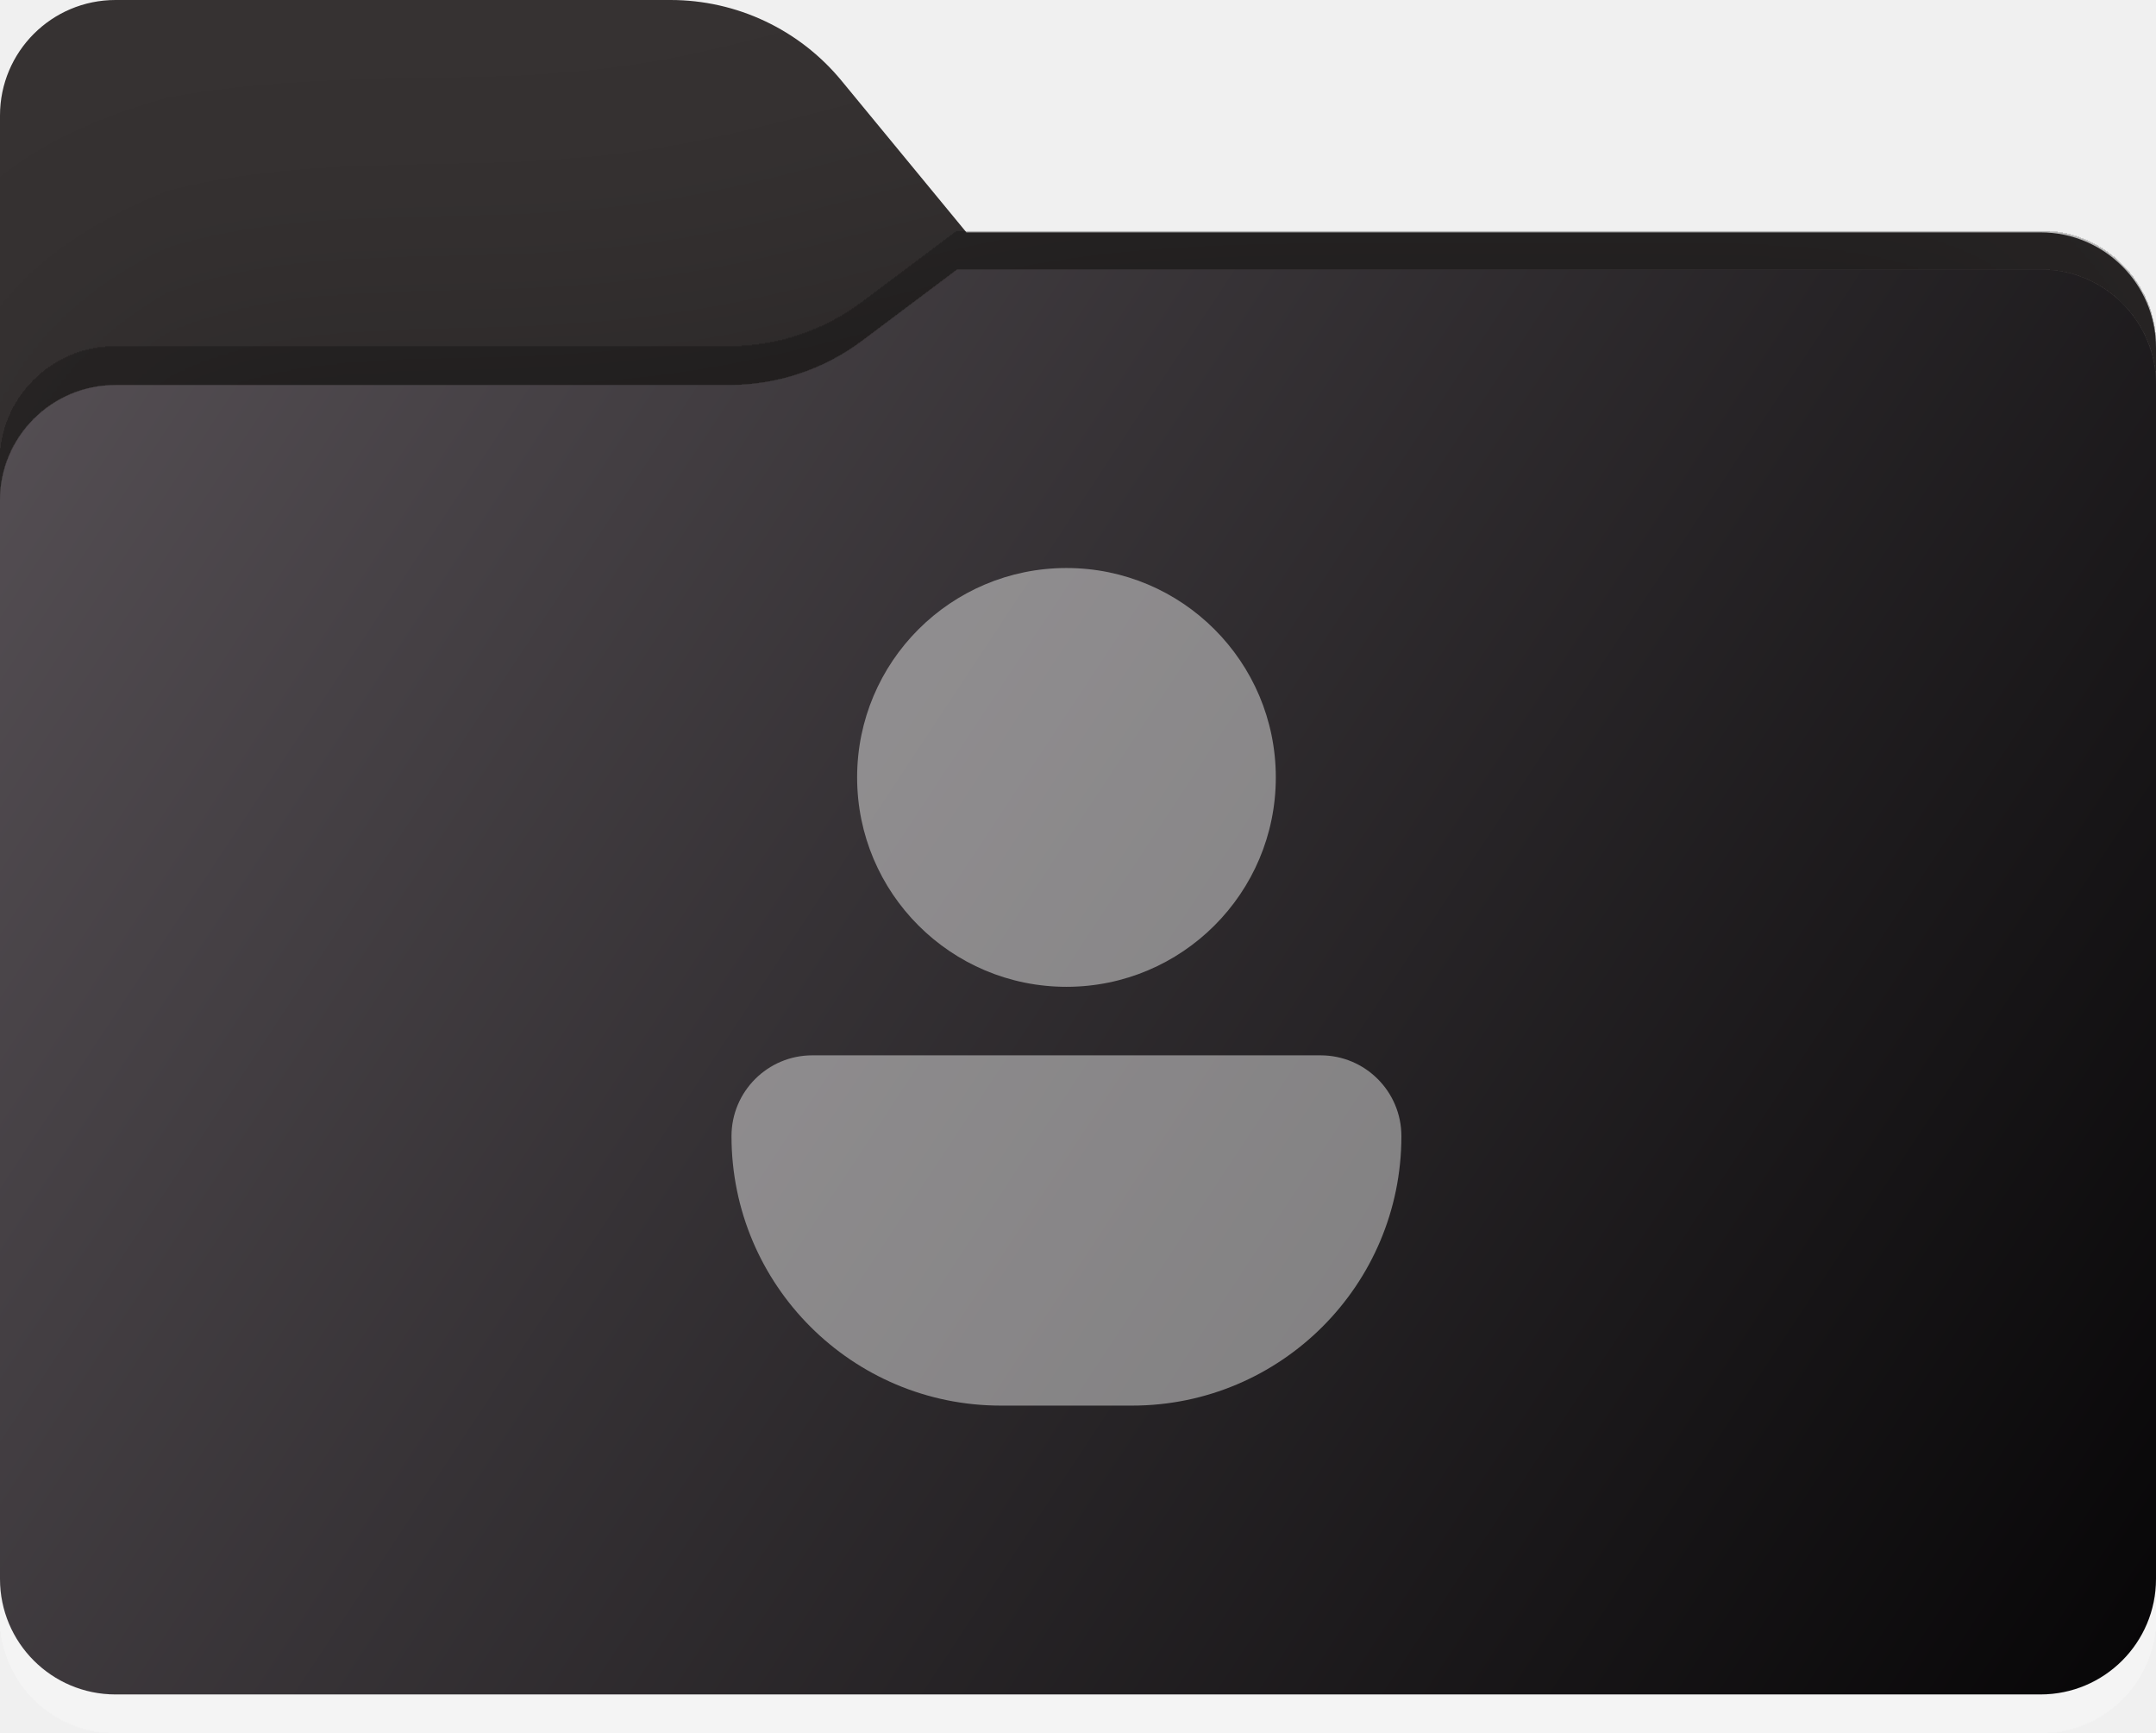
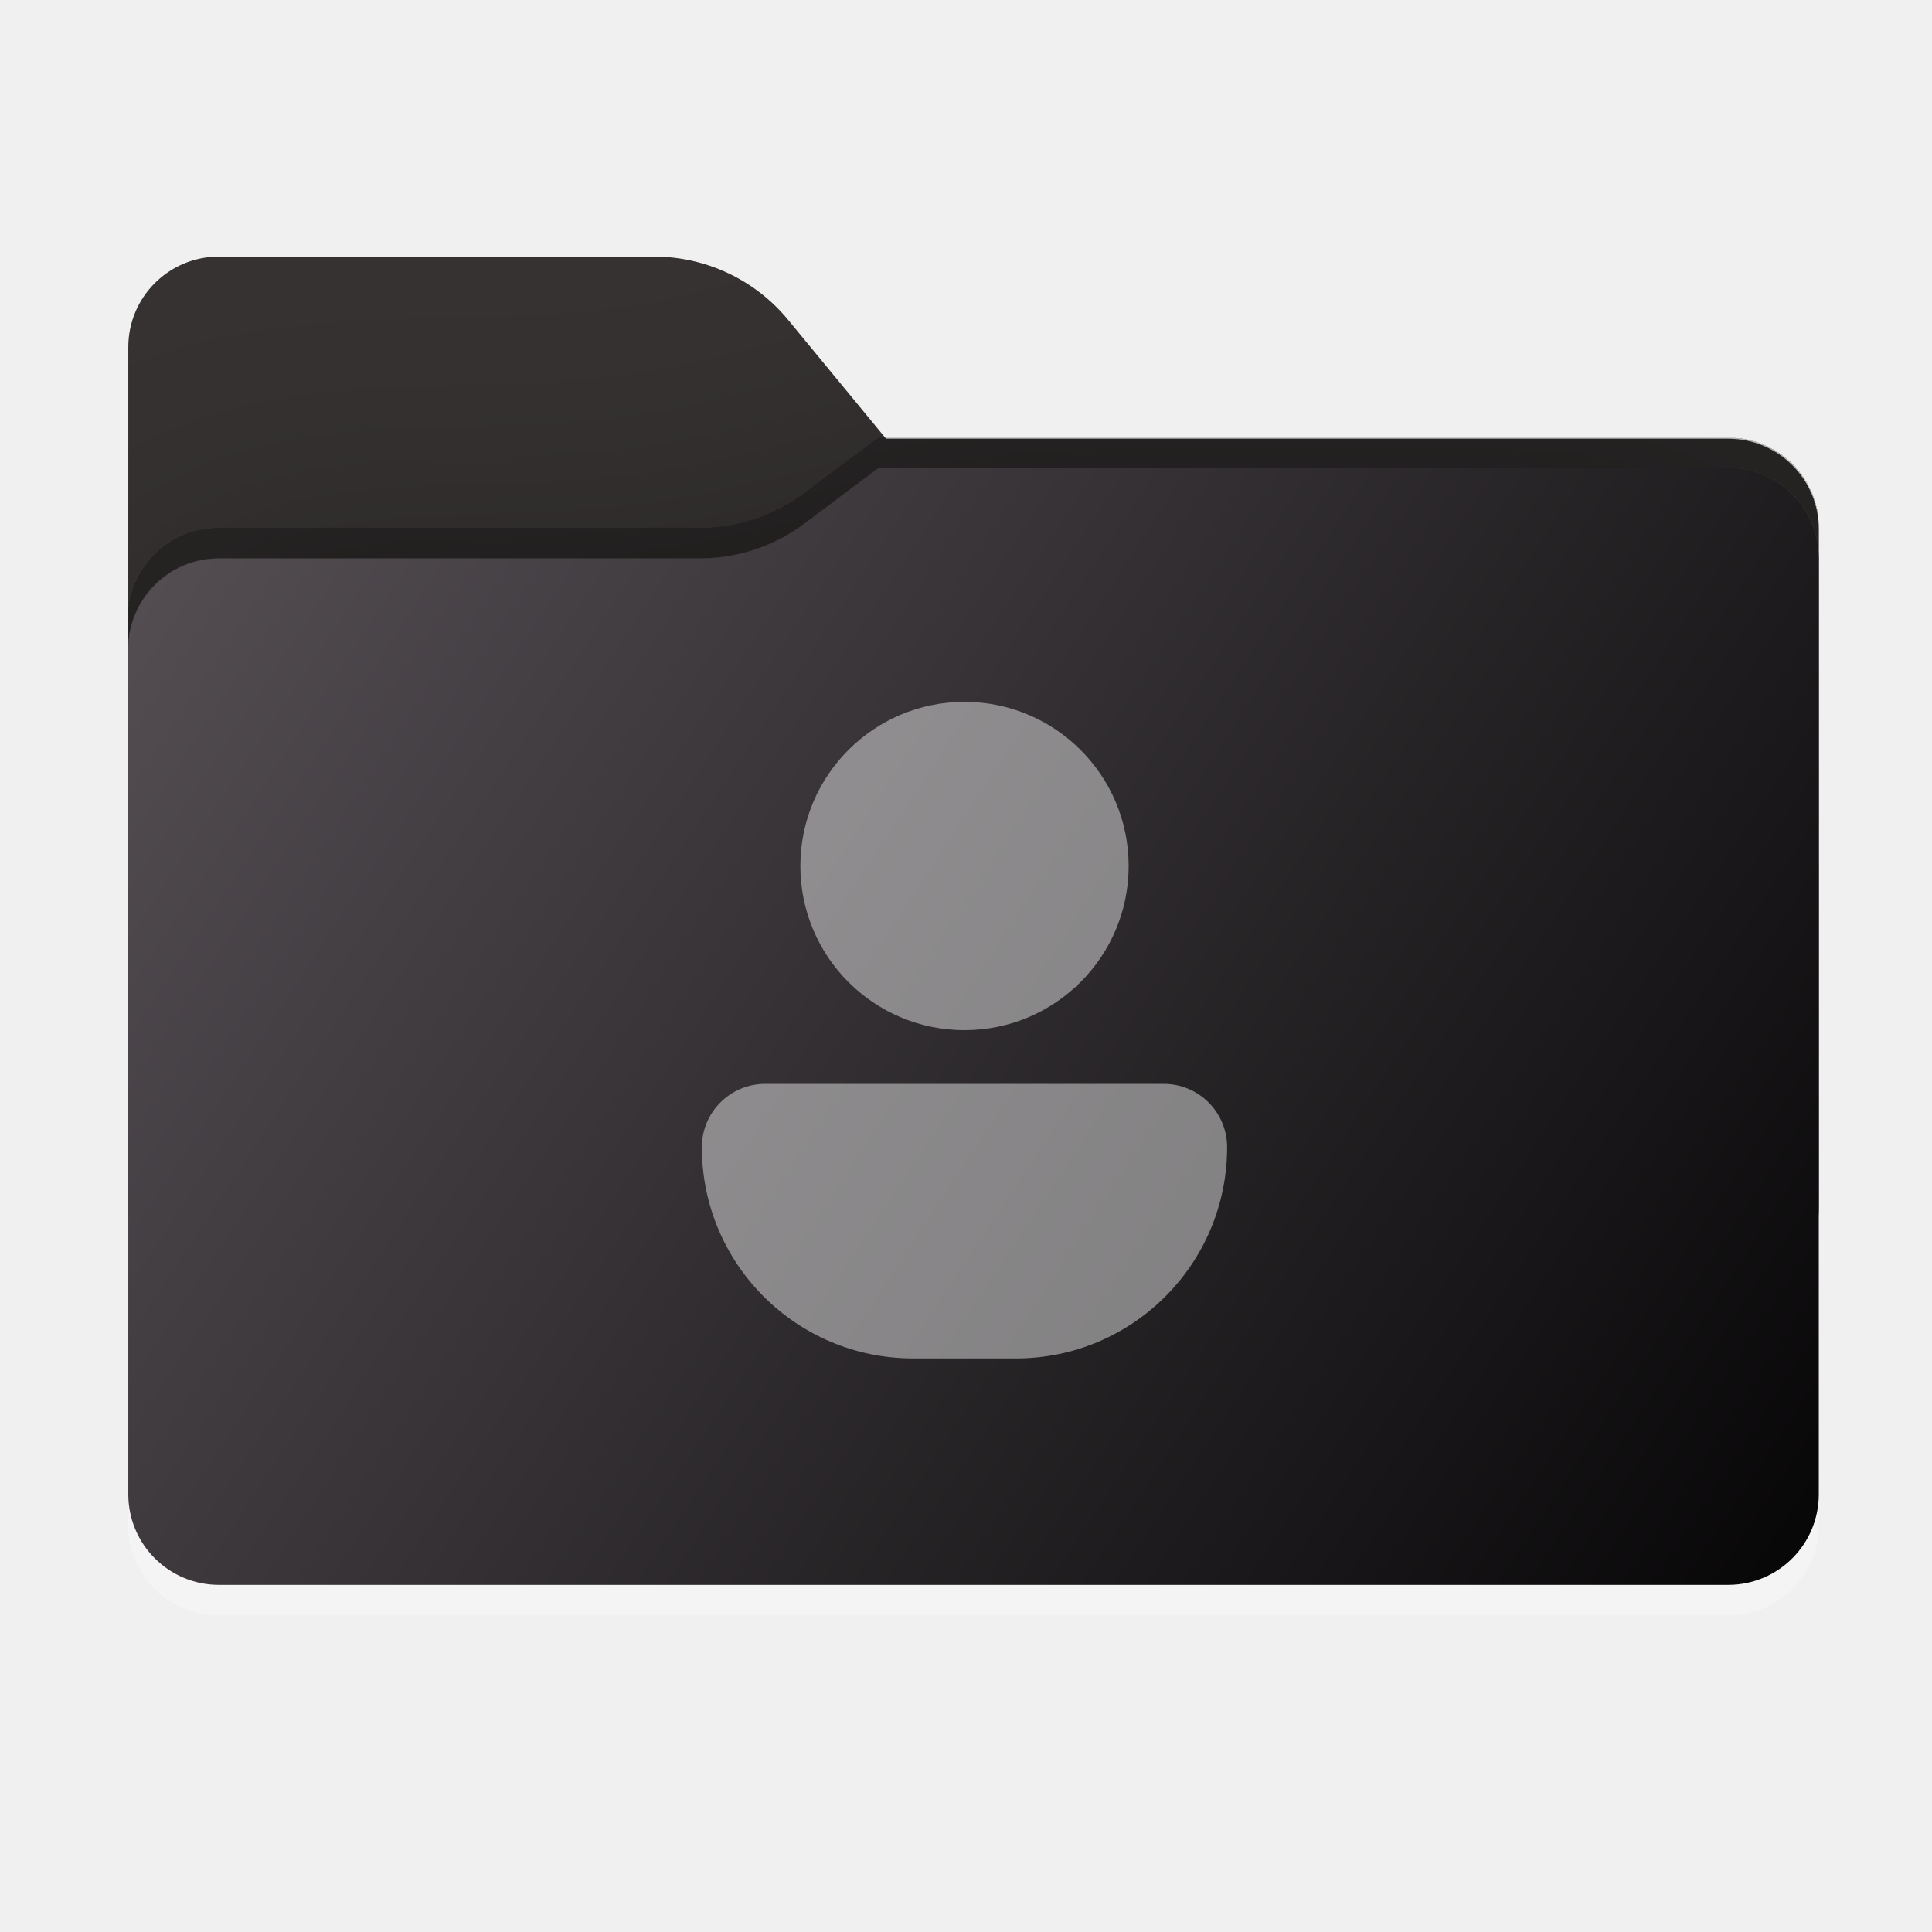
- <svg xmlns="http://www.w3.org/2000/svg" width="224" height="180" viewBox="0 0 224 180" fill="none">
-   <path fill-rule="evenodd" clip-rule="evenodd" d="M87.425 8.378C83.056 3.073 76.544 0 69.671 0H12C5.373 0 0 5.373 0 12V24.137V34.2V126C0 132.627 5.373 138 12 138H212C218.627 138 224 132.627 224 126V36.137C224 29.51 218.627 24.137 212 24.137H100.404L87.425 8.378Z" fill="#363232" />
-   <mask id="mask0_24_710" style="mask-type:alpha" maskUnits="userSpaceOnUse" x="0" y="0" width="224" height="138">
-     <path fill-rule="evenodd" clip-rule="evenodd" d="M87.425 8.378C83.056 3.073 76.544 0 69.671 0H12C5.373 0 0 5.373 0 12V24.137V34.2V126C0 132.627 5.373 138 12 138H212C218.627 138 224 132.627 224 126V36.137C224 29.51 218.627 24.137 212 24.137H100.404L87.425 8.378Z" fill="url(#paint0_linear_24_710)" />
+ <svg xmlns="http://www.w3.org/2000/svg" width="256" height="256" viewBox="0 0 256 256" fill="none">
+   <path fill-rule="evenodd" clip-rule="evenodd" d="M104.425 42.378C100.056 37.073 93.544 34 86.671 34H29C22.373 34 17 39.373 17 46V58.137V68.2V160C17 166.627 22.373 172 29 172H229C235.627 172 241 166.627 241 160V70.137C241 63.51 235.627 58.137 229 58.137H117.404L104.425 42.378Z" fill="#363232" />
+   <mask id="mask0_24_961" style="mask-type:alpha" maskUnits="userSpaceOnUse" x="17" y="34" width="224" height="138">
+     <path fill-rule="evenodd" clip-rule="evenodd" d="M104.425 42.378C100.056 37.073 93.544 34 86.671 34H29C22.373 34 17 39.373 17 46V58.137V68.2V160C17 166.627 22.373 172 29 172H229C235.627 172 241 166.627 241 160V70.137C241 63.51 235.627 58.137 229 58.137H117.404L104.425 42.378Z" fill="url(#paint0_linear_24_961)" />
  </mask>
-   <g mask="url(#mask0_24_710)">
-     <g style="mix-blend-mode:multiply" filter="url(#filter0_f_24_710)">
-       <path fill-rule="evenodd" clip-rule="evenodd" d="M75.789 40C80.764 40 85.605 38.387 89.586 35.402L99.459 28H212C218.627 28 224 33.373 224 40V74V126C224 132.627 218.627 138 212 138H12C5.373 138 0 132.627 0 126V74V52C0 45.373 5.373 40 12 40H70H75.789Z" fill="black" fill-opacity="0.3" />
+   <g mask="url(#mask0_24_961)">
+     <g style="mix-blend-mode:multiply" filter="url(#filter0_f_24_961)">
+       <path fill-rule="evenodd" clip-rule="evenodd" d="M92.789 74C97.764 74 102.605 72.387 106.586 69.402L116.459 62H229C235.627 62 241 67.373 241 74V108V160C241 166.627 235.627 172 229 172H29C22.373 172 17 166.627 17 160V108V86C17 79.373 22.373 74 29 74H87H92.789Z" fill="black" fill-opacity="0.3" />
    </g>
  </g>
-   <g filter="url(#filter1_dd_24_710)">
-     <path fill-rule="evenodd" clip-rule="evenodd" d="M75.789 40C80.764 40 85.605 38.387 89.586 35.402L99.459 28H212C218.627 28 224 33.373 224 40V74V164C224 170.627 218.627 176 212 176H12C5.373 176 0 170.627 0 164V74V52C0 45.373 5.373 40 12 40H70H75.789Z" fill="url(#paint1_linear_24_710)" />
+   <g filter="url(#filter1_dd_24_961)">
+     <path fill-rule="evenodd" clip-rule="evenodd" d="M92.789 74C97.764 74 102.605 72.387 106.586 69.402L116.459 62H229C235.627 62 241 67.373 241 74V108V198C241 204.627 235.627 210 229 210H29C22.373 210 17 204.627 17 198V108V86C17 79.373 22.373 74 29 74H87H92.789Z" fill="url(#paint1_linear_24_961)" />
  </g>
-   <path d="M110.802 102.5C122.814 102.5 132.552 92.762 132.552 80.75C132.552 68.738 122.814 59 110.802 59C98.79 59 89.052 68.738 89.052 80.75C89.052 92.762 98.79 102.5 110.802 102.5Z" fill="white" fill-opacity="0.44" />
-   <path d="M76 118.014C76 113.377 79.759 109.618 84.396 109.618H137.204C141.841 109.618 145.6 113.377 145.6 118.014C145.6 133.47 133.07 146 117.614 146H103.986C88.53 146 76 133.47 76 118.014Z" fill="white" fill-opacity="0.44" />
+   <path d="M127.802 136.5C139.814 136.5 149.552 126.762 149.552 114.75C149.552 102.738 139.814 93 127.802 93C115.79 93 106.052 102.738 106.052 114.75C106.052 126.762 115.79 136.5 127.802 136.5Z" fill="white" fill-opacity="0.44" />
+   <path d="M93 152.014C93 147.377 96.759 143.618 101.396 143.618H154.204C158.841 143.618 162.6 147.377 162.6 152.014C162.6 167.47 150.07 180 134.614 180H120.986C105.53 180 93 167.47 93 152.014Z" fill="white" fill-opacity="0.44" />
  <defs>
-     <filter id="filter0_f_24_710" x="-37" y="-9" width="298" height="184" filterUnits="userSpaceOnUse" color-interpolation-filters="sRGB">
+     <filter id="filter0_f_24_961" x="-20" y="25" width="298" height="184" filterUnits="userSpaceOnUse" color-interpolation-filters="sRGB">
      <feFlood flood-opacity="0" result="BackgroundImageFix" />
      <feBlend mode="normal" in="SourceGraphic" in2="BackgroundImageFix" result="shape" />
-       <feGaussianBlur stdDeviation="18.5" result="effect1_foregroundBlur_24_710" />
+       <feGaussianBlur stdDeviation="18.5" result="effect1_foregroundBlur_24_961" />
    </filter>
-     <filter id="filter1_dd_24_710" x="0" y="24" width="224" height="156" filterUnits="userSpaceOnUse" color-interpolation-filters="sRGB">
+     <filter id="filter1_dd_24_961" x="17" y="58" width="224" height="156" filterUnits="userSpaceOnUse" color-interpolation-filters="sRGB">
      <feFlood flood-opacity="0" result="BackgroundImageFix" />
      <feColorMatrix in="SourceAlpha" type="matrix" values="0 0 0 0 0 0 0 0 0 0 0 0 0 0 0 0 0 0 127 0" result="hardAlpha" />
      <feOffset dy="-4" />
      <feComposite in2="hardAlpha" operator="out" />
      <feColorMatrix type="matrix" values="0 0 0 0 0 0 0 0 0 0 0 0 0 0 0 0 0 0 0.25 0" />
-       <feBlend mode="normal" in2="BackgroundImageFix" result="effect1_dropShadow_24_710" />
+       <feBlend mode="normal" in2="BackgroundImageFix" result="effect1_dropShadow_24_961" />
      <feColorMatrix in="SourceAlpha" type="matrix" values="0 0 0 0 0 0 0 0 0 0 0 0 0 0 0 0 0 0 127 0" result="hardAlpha" />
      <feOffset dy="4" />
      <feComposite in2="hardAlpha" operator="out" />
      <feColorMatrix type="matrix" values="0 0 0 0 1 0 0 0 0 1 0 0 0 0 1 0 0 0 0.25 0" />
-       <feBlend mode="normal" in2="effect1_dropShadow_24_710" result="effect2_dropShadow_24_710" />
-       <feBlend mode="normal" in="SourceGraphic" in2="effect2_dropShadow_24_710" result="shape" />
+       <feBlend mode="normal" in2="effect1_dropShadow_24_961" result="effect2_dropShadow_24_961" />
+       <feBlend mode="normal" in="SourceGraphic" in2="effect2_dropShadow_24_961" result="shape" />
    </filter>
-     <linearGradient id="paint0_linear_24_710" x1="0" y1="0" x2="180.768" y2="181.142" gradientUnits="userSpaceOnUse">
+     <linearGradient id="paint0_linear_24_961" x1="17" y1="34" x2="197.768" y2="215.142" gradientUnits="userSpaceOnUse">
      <stop stop-color="#05815D" />
      <stop offset="1" stop-color="#0C575F" />
    </linearGradient>
-     <linearGradient id="paint1_linear_24_710" x1="0" y1="28" x2="224" y2="176" gradientUnits="userSpaceOnUse">
+     <linearGradient id="paint1_linear_24_961" x1="17" y1="62" x2="241" y2="210" gradientUnits="userSpaceOnUse">
      <stop stop-color="#565055" />
      <stop offset="1" stop-color="#070607" />
    </linearGradient>
  </defs>
</svg>
